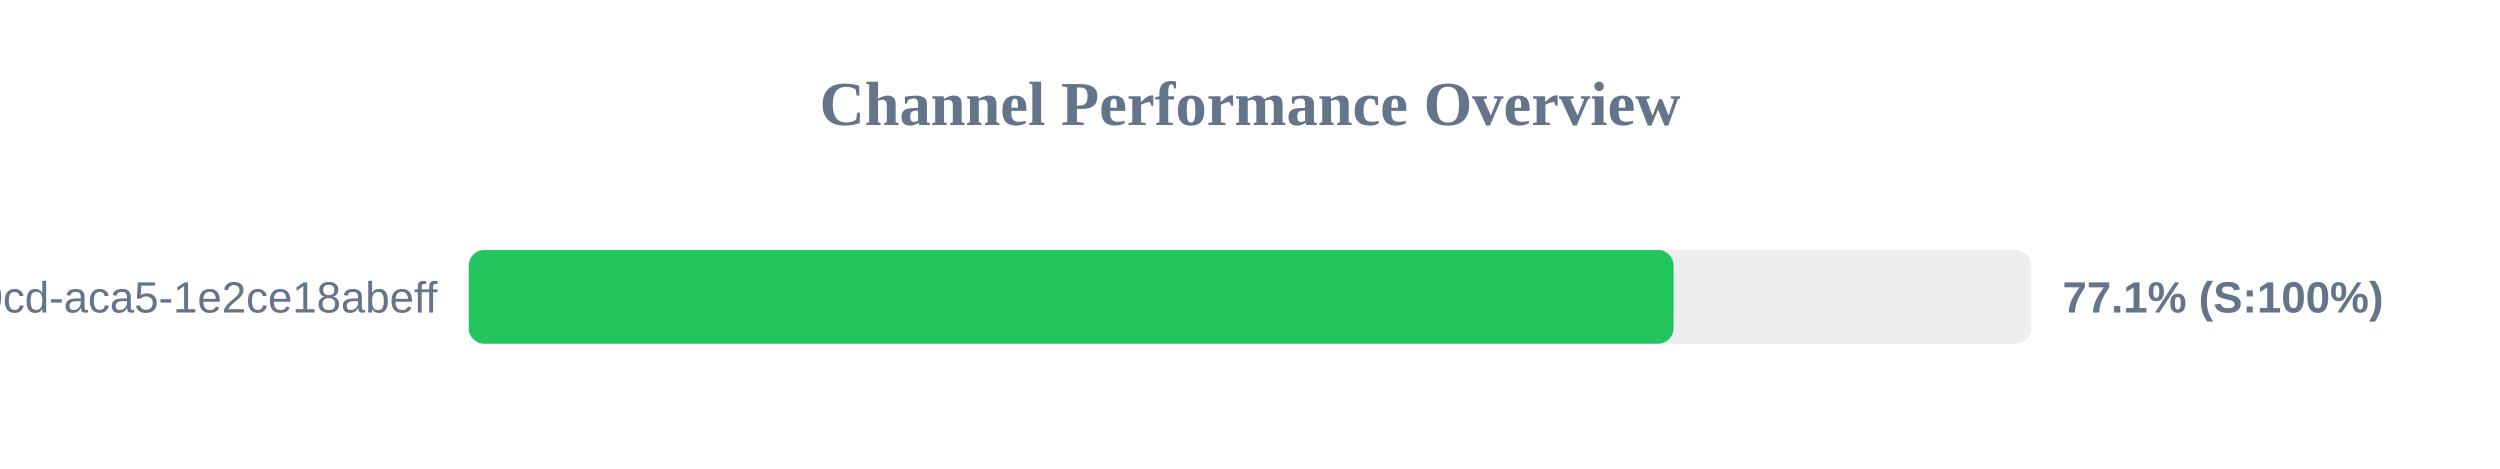
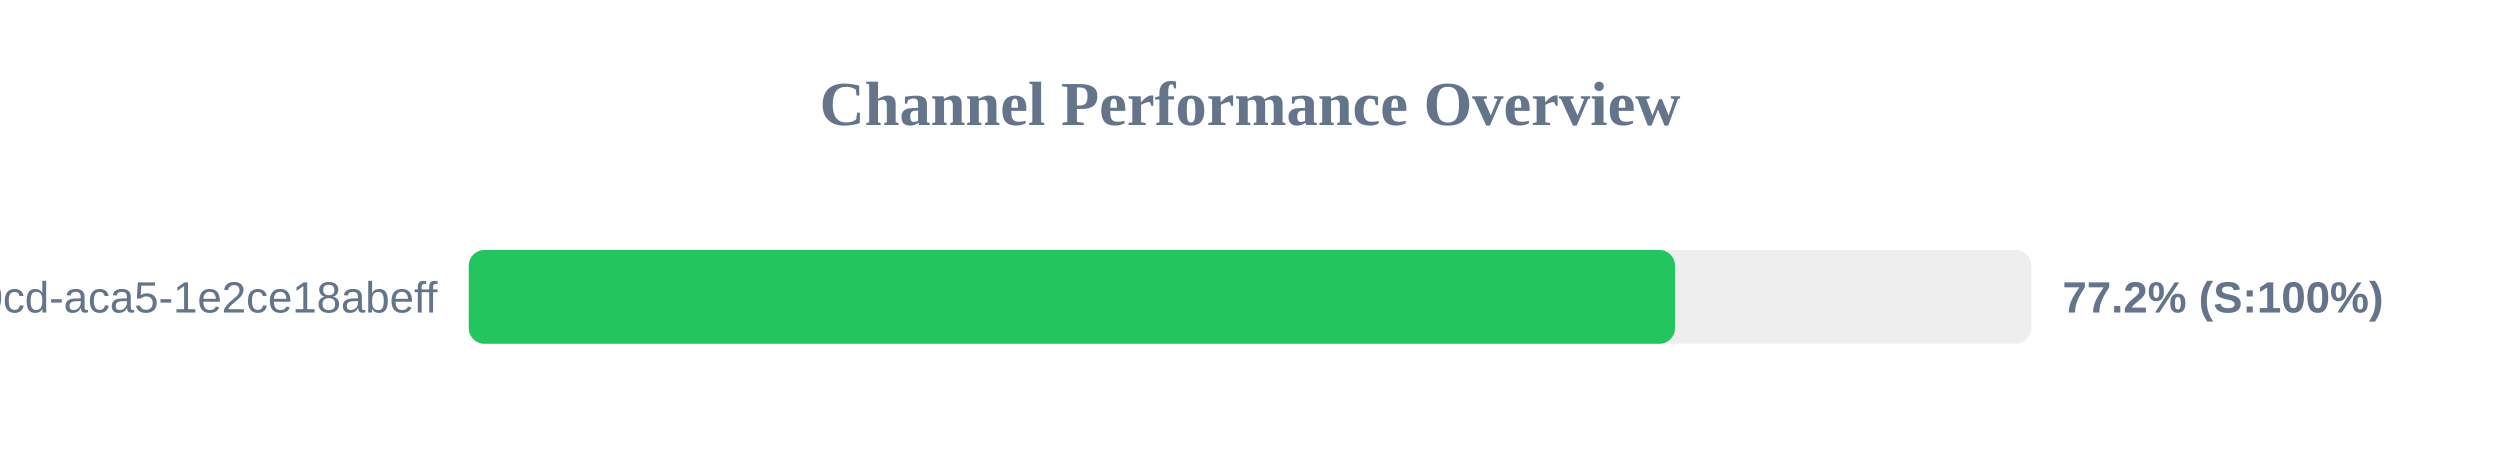
<svg xmlns="http://www.w3.org/2000/svg" width="800" height="150" version="1.1">
  <style>
        .row { font: 14px Arial; fill: #64748b; }
        .score { font: bold 14px Arial; fill: #64748b; }
    </style>
  <text x="400" y="40" text-anchor="middle" font-size="20px" font-weight="bold" fill="#64748b">Channel Performance Overview</text>
  <rect x="150" y="80" width="500" height="30" fill="#eee" rx="5" />
-   <rect x="150" y="80" width="385.55" height="30" fill="#22c55e" rx="5" />
+   <rect x="150" y="80" width="386.0" height="30" fill="#22c55e" rx="5" />
  <text x="140" y="100" text-anchor="end" class="row">?uuid=ebbeef45-0fd8-40cd-aca5-1e2ce18abeff</text>
-   <text x="660" y="100" text-anchor="start" class="score">77.1% (S:100%)</text>
+   <text x="660" y="100" text-anchor="start" class="score">77.2% (S:100%)</text>
</svg>
